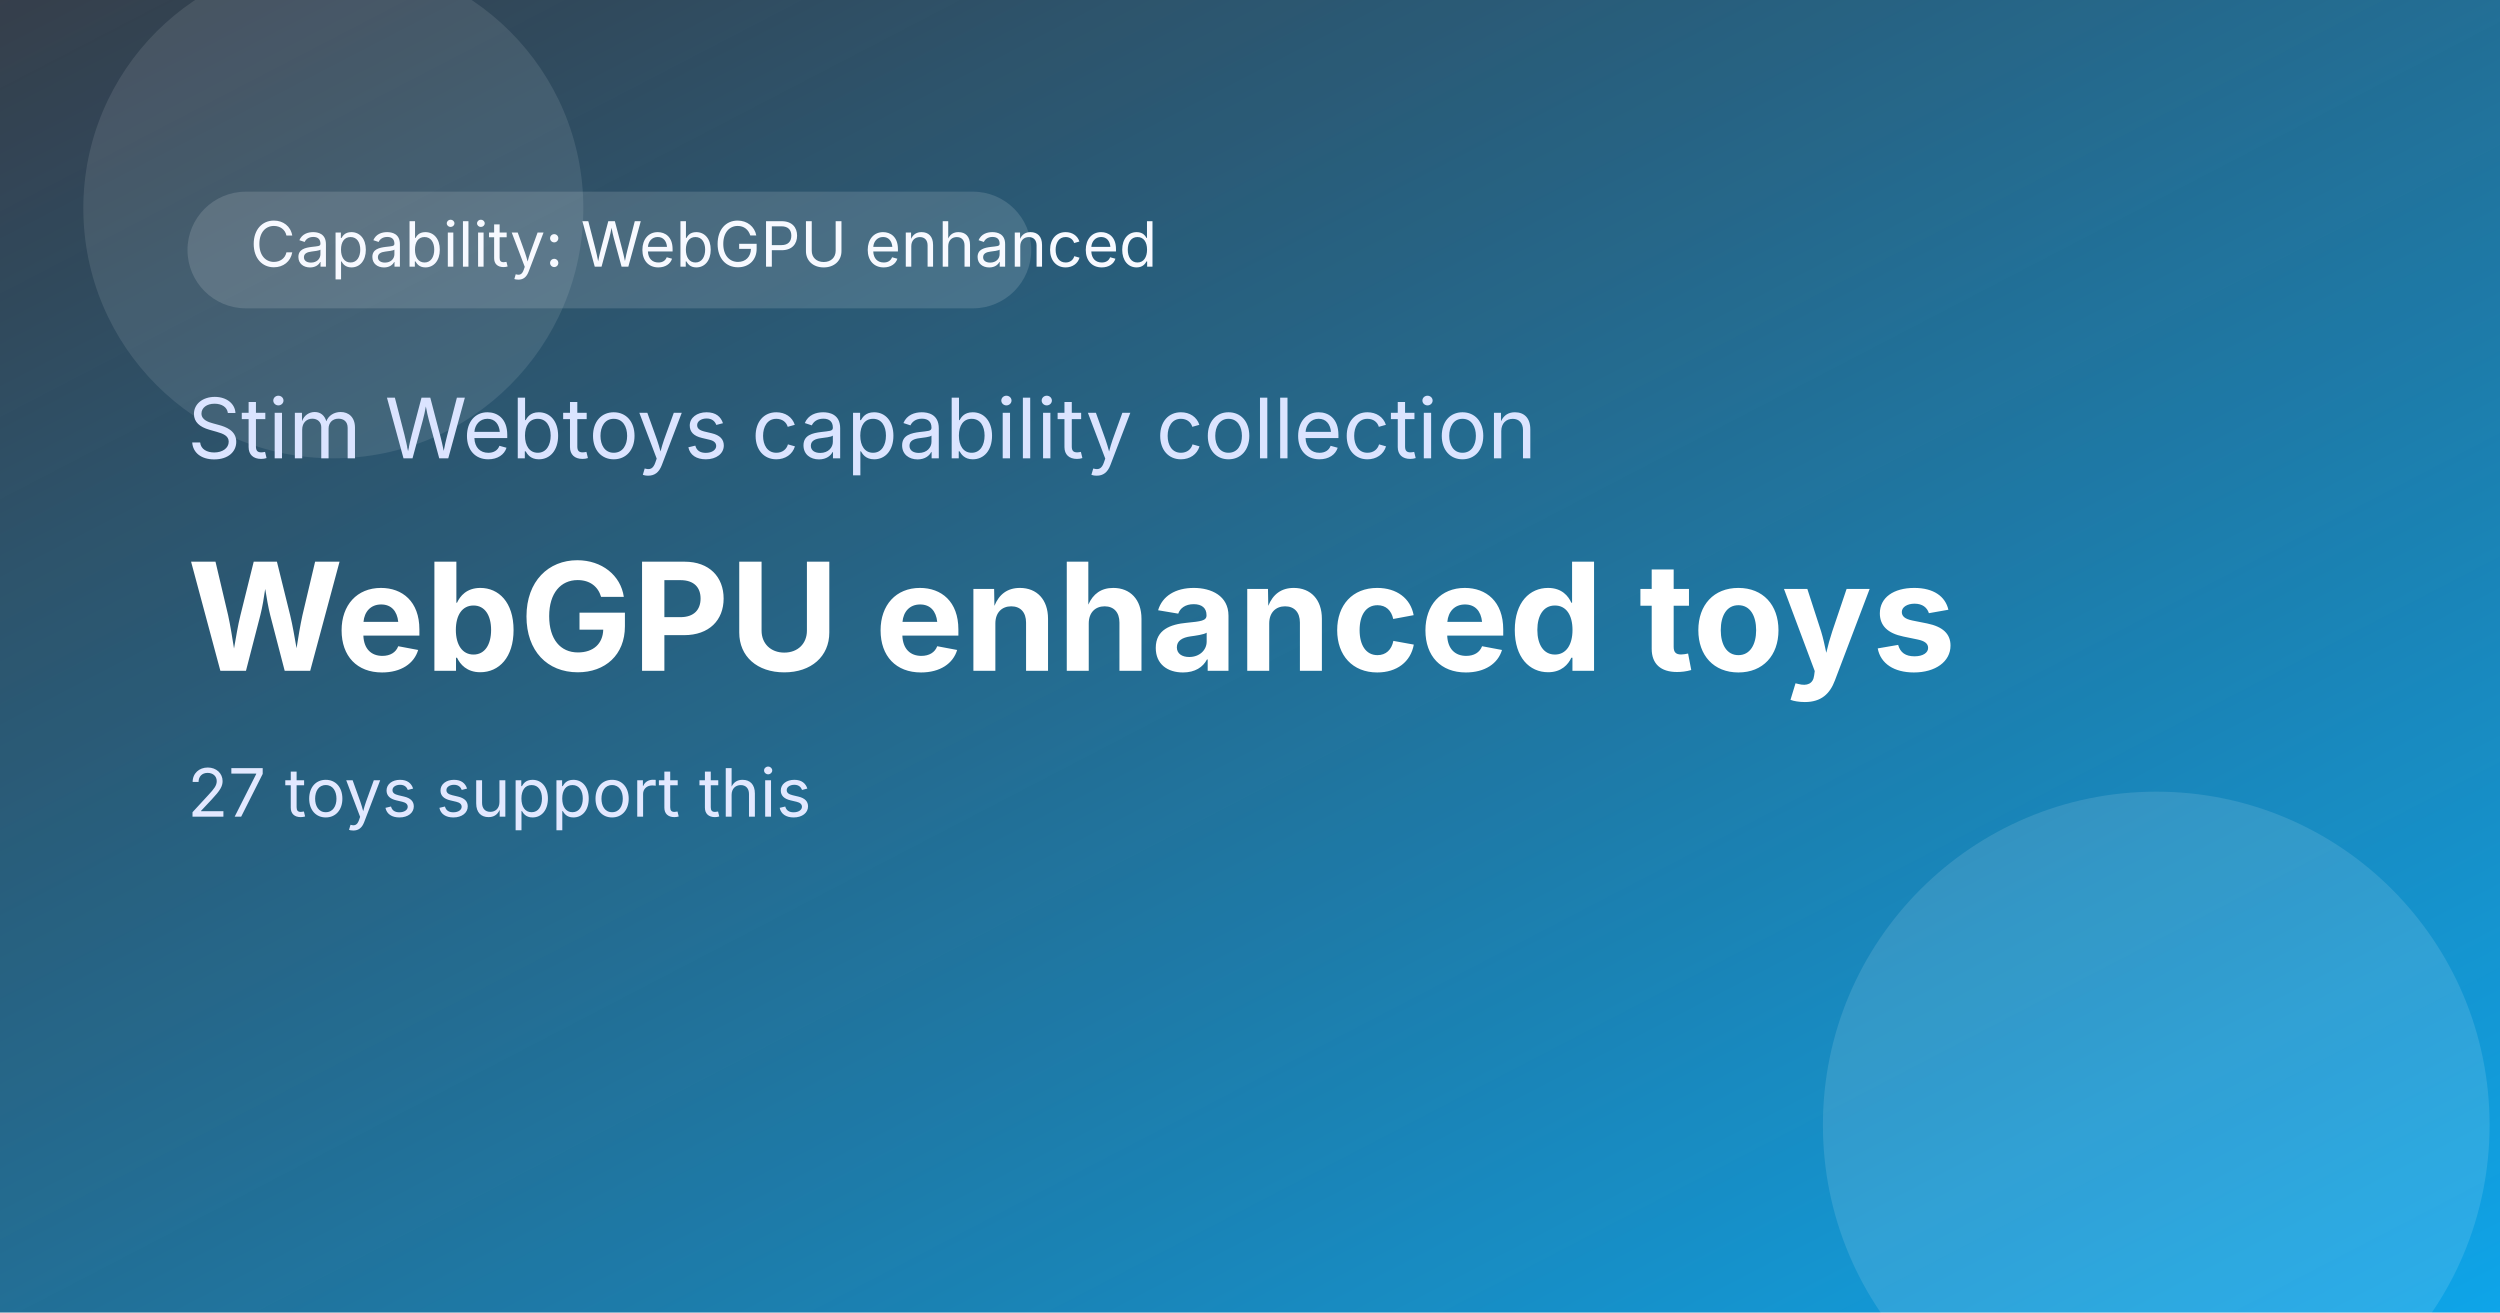
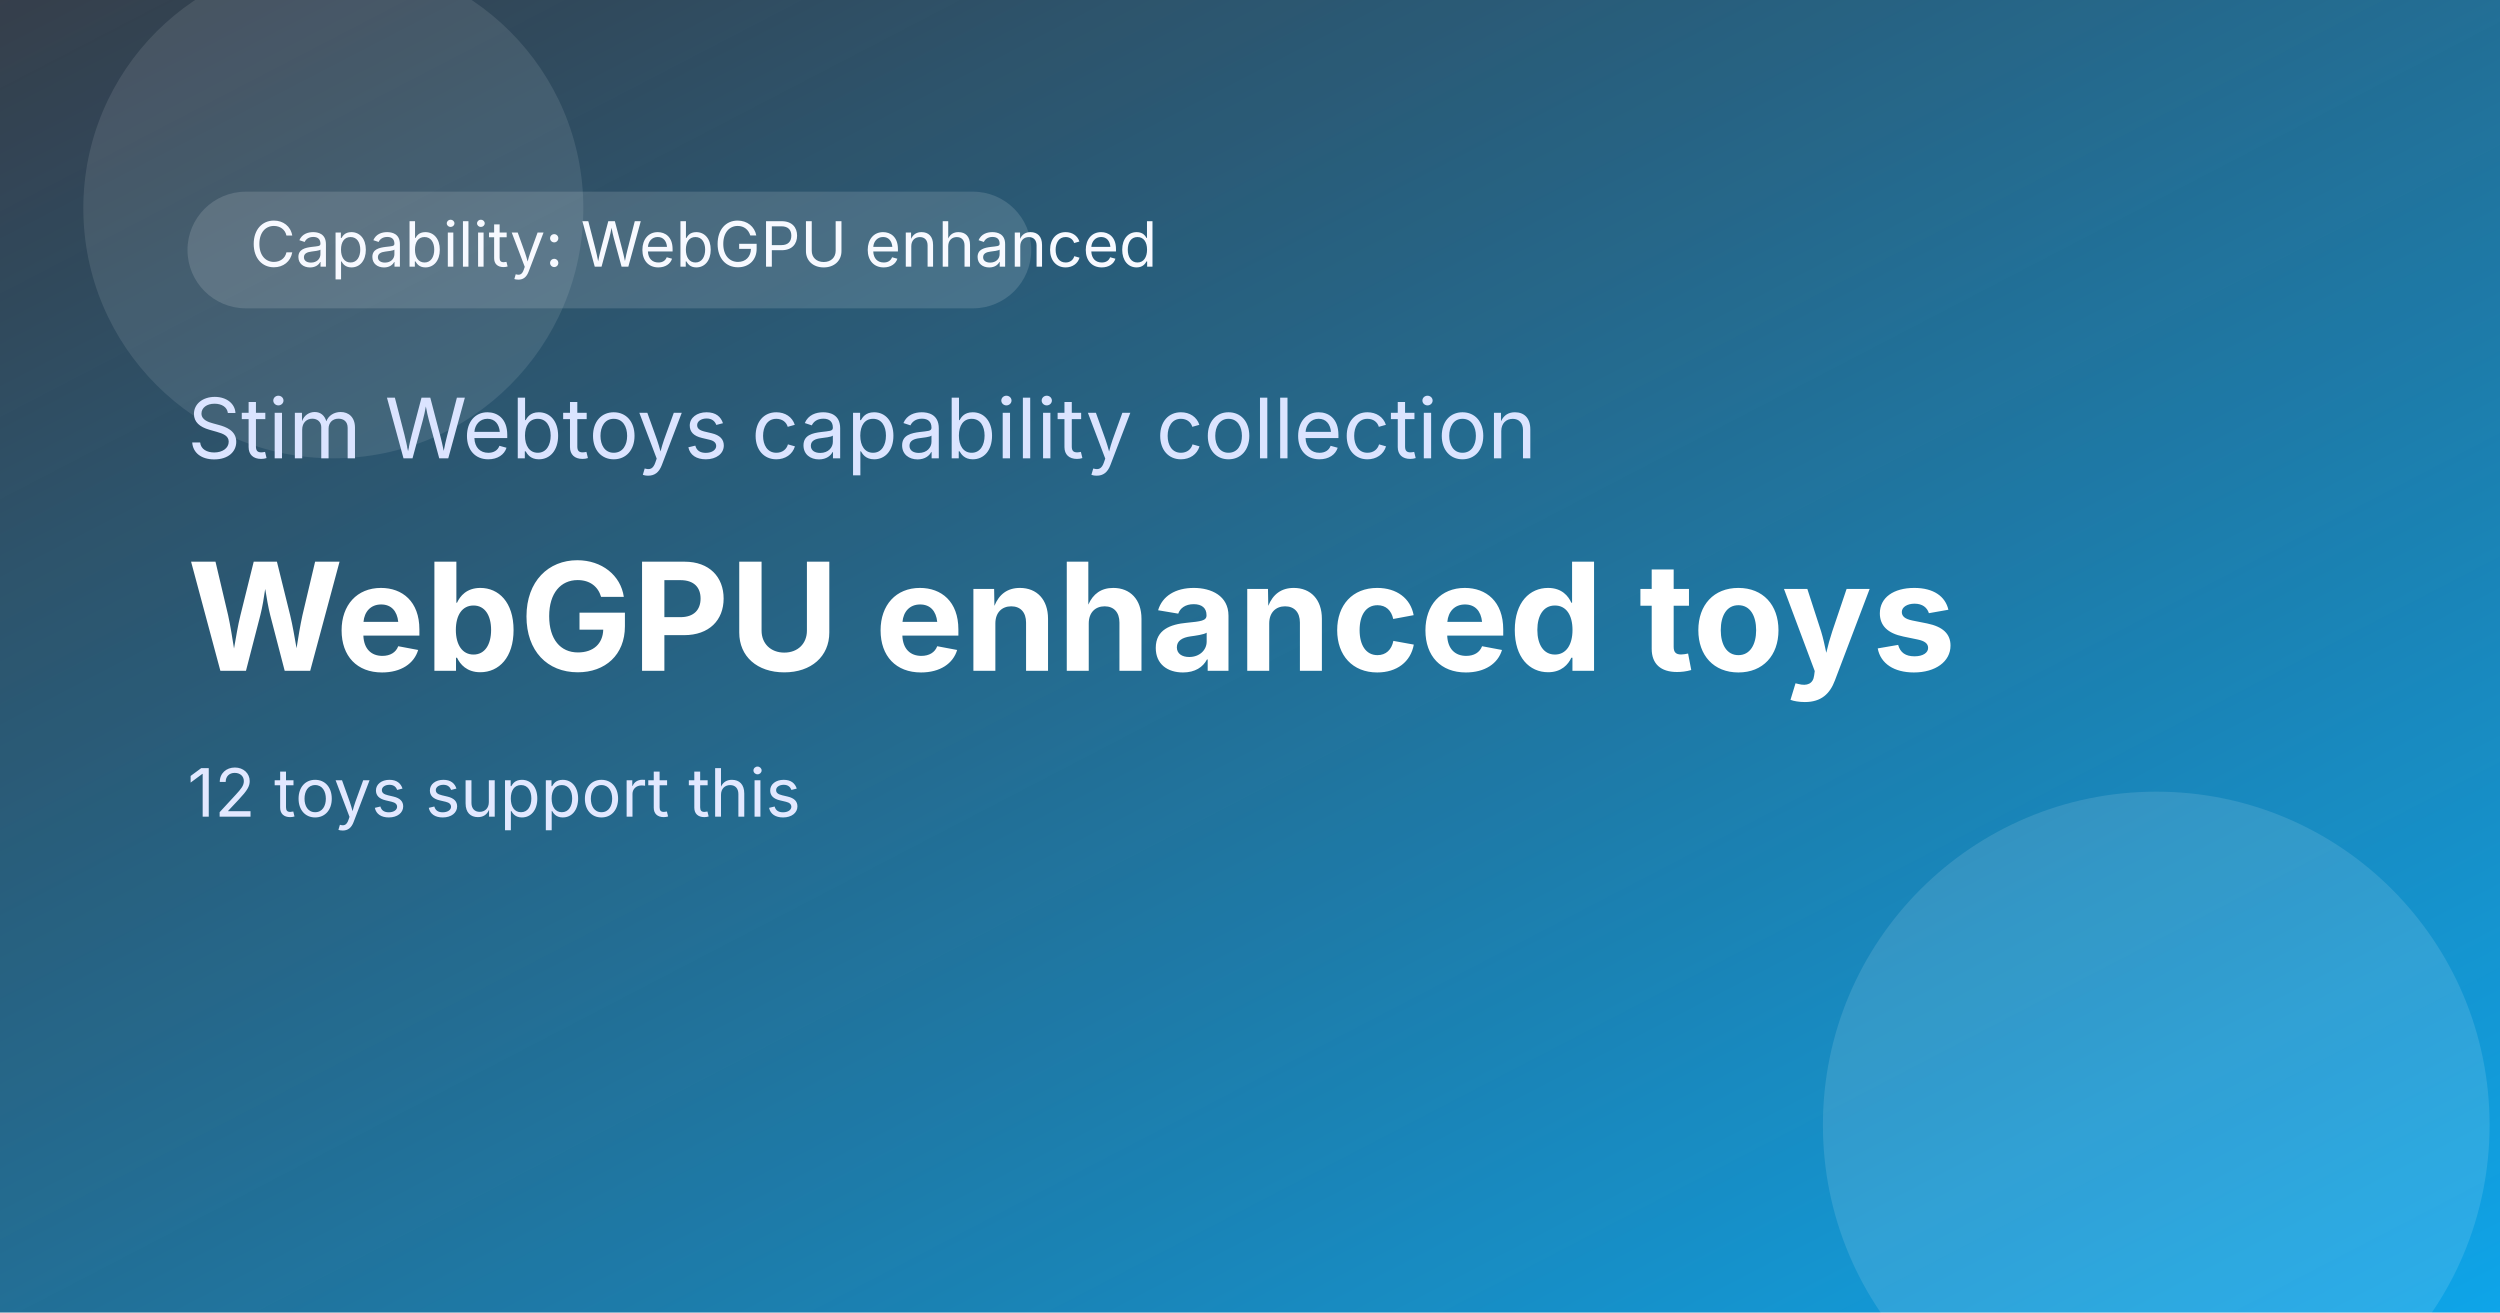
<svg xmlns="http://www.w3.org/2000/svg" width="1200" height="630" viewBox="0 0 1200 630" role="img" aria-label="WebGPU enhanced toys">
  <defs>
    <linearGradient id="bg" x1="0" y1="0" x2="1" y2="1">
      <stop offset="0%" stop-color="#1f2937" />
      <stop offset="100%" stop-color="#0ea5e9" />
    </linearGradient>
    <linearGradient id="shine" x1="0" y1="0" x2="1" y2="1">
      <stop offset="0%" stop-color="rgba(255,255,255,0.25)" />
      <stop offset="100%" stop-color="rgba(255,255,255,0)" />
    </linearGradient>
  </defs>
  <rect width="1200" height="630" fill="url(#bg)" />
  <rect x="0" y="0" width="1200" height="630" fill="url(#shine)" opacity="0.4" />
  <circle cx="1035" cy="540" r="160" fill="rgba(255,255,255,0.12)" />
  <circle cx="160" cy="100" r="120" fill="rgba(255,255,255,0.1)" />
  <rect x="90" y="92" width="405" height="56" rx="28" fill="rgba(255,255,255,0.14)" />
  <text x="120" y="128" font-size="30" fill="#f7f9ff" font-family="Inter, Arial, sans-serif">Capability: WebGPU enhanced</text>
  <text x="90" y="220" font-size="40" fill="#dbe4ff" font-family="Inter, Arial, sans-serif">Stim Webtoys capability collection</text>
  <text x="90" y="322" font-size="72" font-weight="700" fill="#ffffff" font-family="Inter, Arial, sans-serif">WebGPU enhanced toys</text>
-   <text x="90" y="392" font-size="32" fill="#e2e8ff" font-family="Inter, Arial, sans-serif">27 toys support this</text>
+   <text x="90" y="392" font-size="32" fill="#e2e8ff" font-family="Inter, Arial, sans-serif">12 toys support this</text>
</svg>
